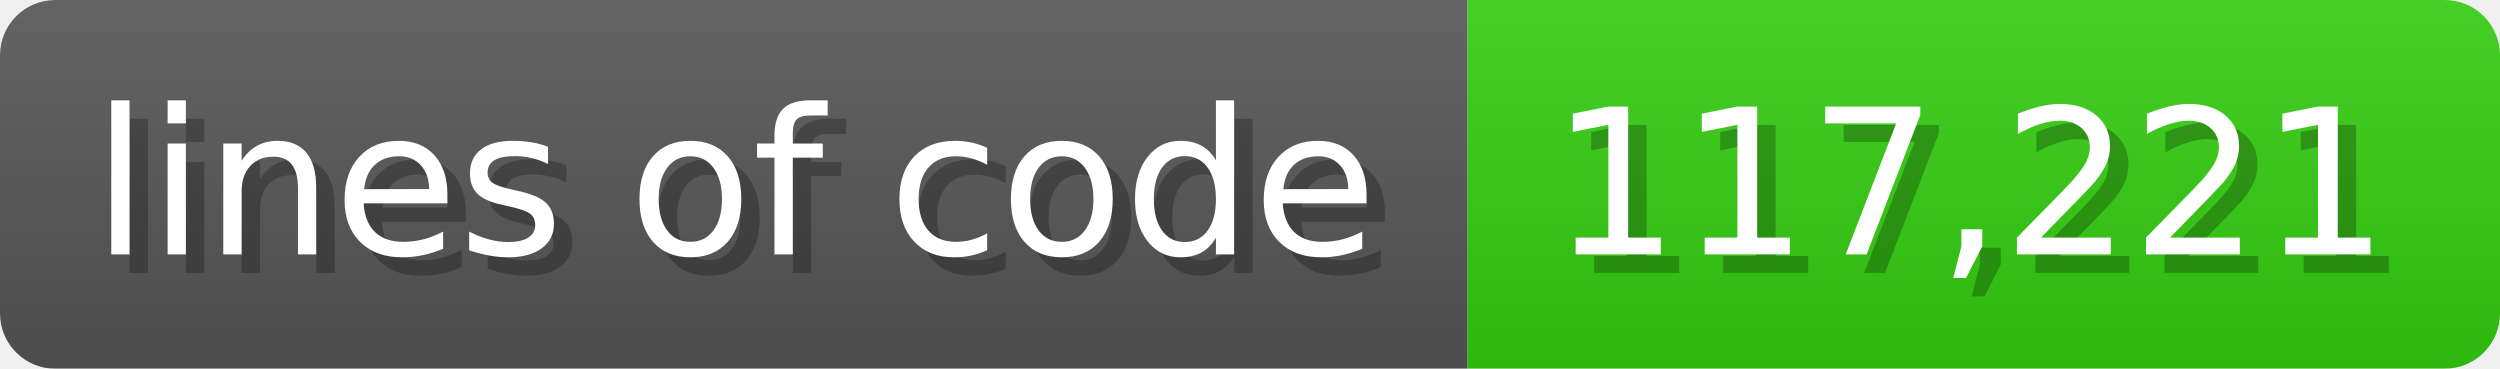
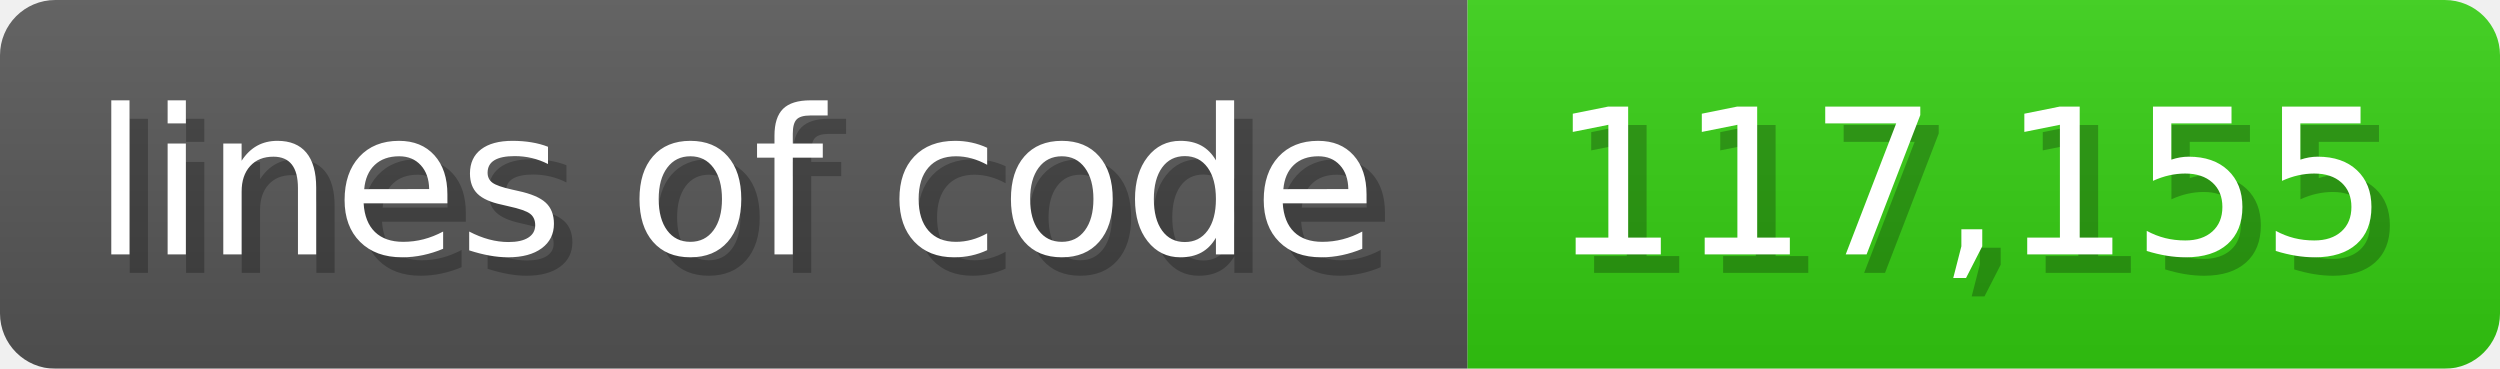
<svg xmlns="http://www.w3.org/2000/svg" width="135.6" height="20" viewBox="0 0 1356 200">
  <linearGradient id="a" x2="0" y2="100%">
    <stop offset="0" stop-opacity=".1" stop-color="#EEE" />
    <stop offset="1" stop-opacity=".1" />
  </linearGradient>
  <mask id="m">
    <rect width="1356" height="200" rx="30" fill="#FFF" />
  </mask>
  <g mask="url(#m)">
    <rect width="796" height="200" fill="#555" />
    <rect width="560" height="200" fill="#3C1" x="796" />
    <rect width="1356" height="200" fill="url(#a)" />
  </g>
  <g fill="#fff" text-anchor="start" font-family="Verdana,DejaVu Sans,sans-serif" font-size="110">
    <text x="60" y="148" textLength="696" fill="#000" opacity="0.25">lines of code</text>
    <text x="50" y="138" textLength="696">lines of code</text>
-     <text x="851" y="148" textLength="460" fill="#000" opacity="0.25">117,221</text>
-     <text x="841" y="138" textLength="460">117,221</text>
+     <text x="851" y="148" textLength="460" fill="#000" opacity="0.25">117,155</text>
+     <text x="841" y="138" textLength="460">117,155</text>
  </g>
</svg>
